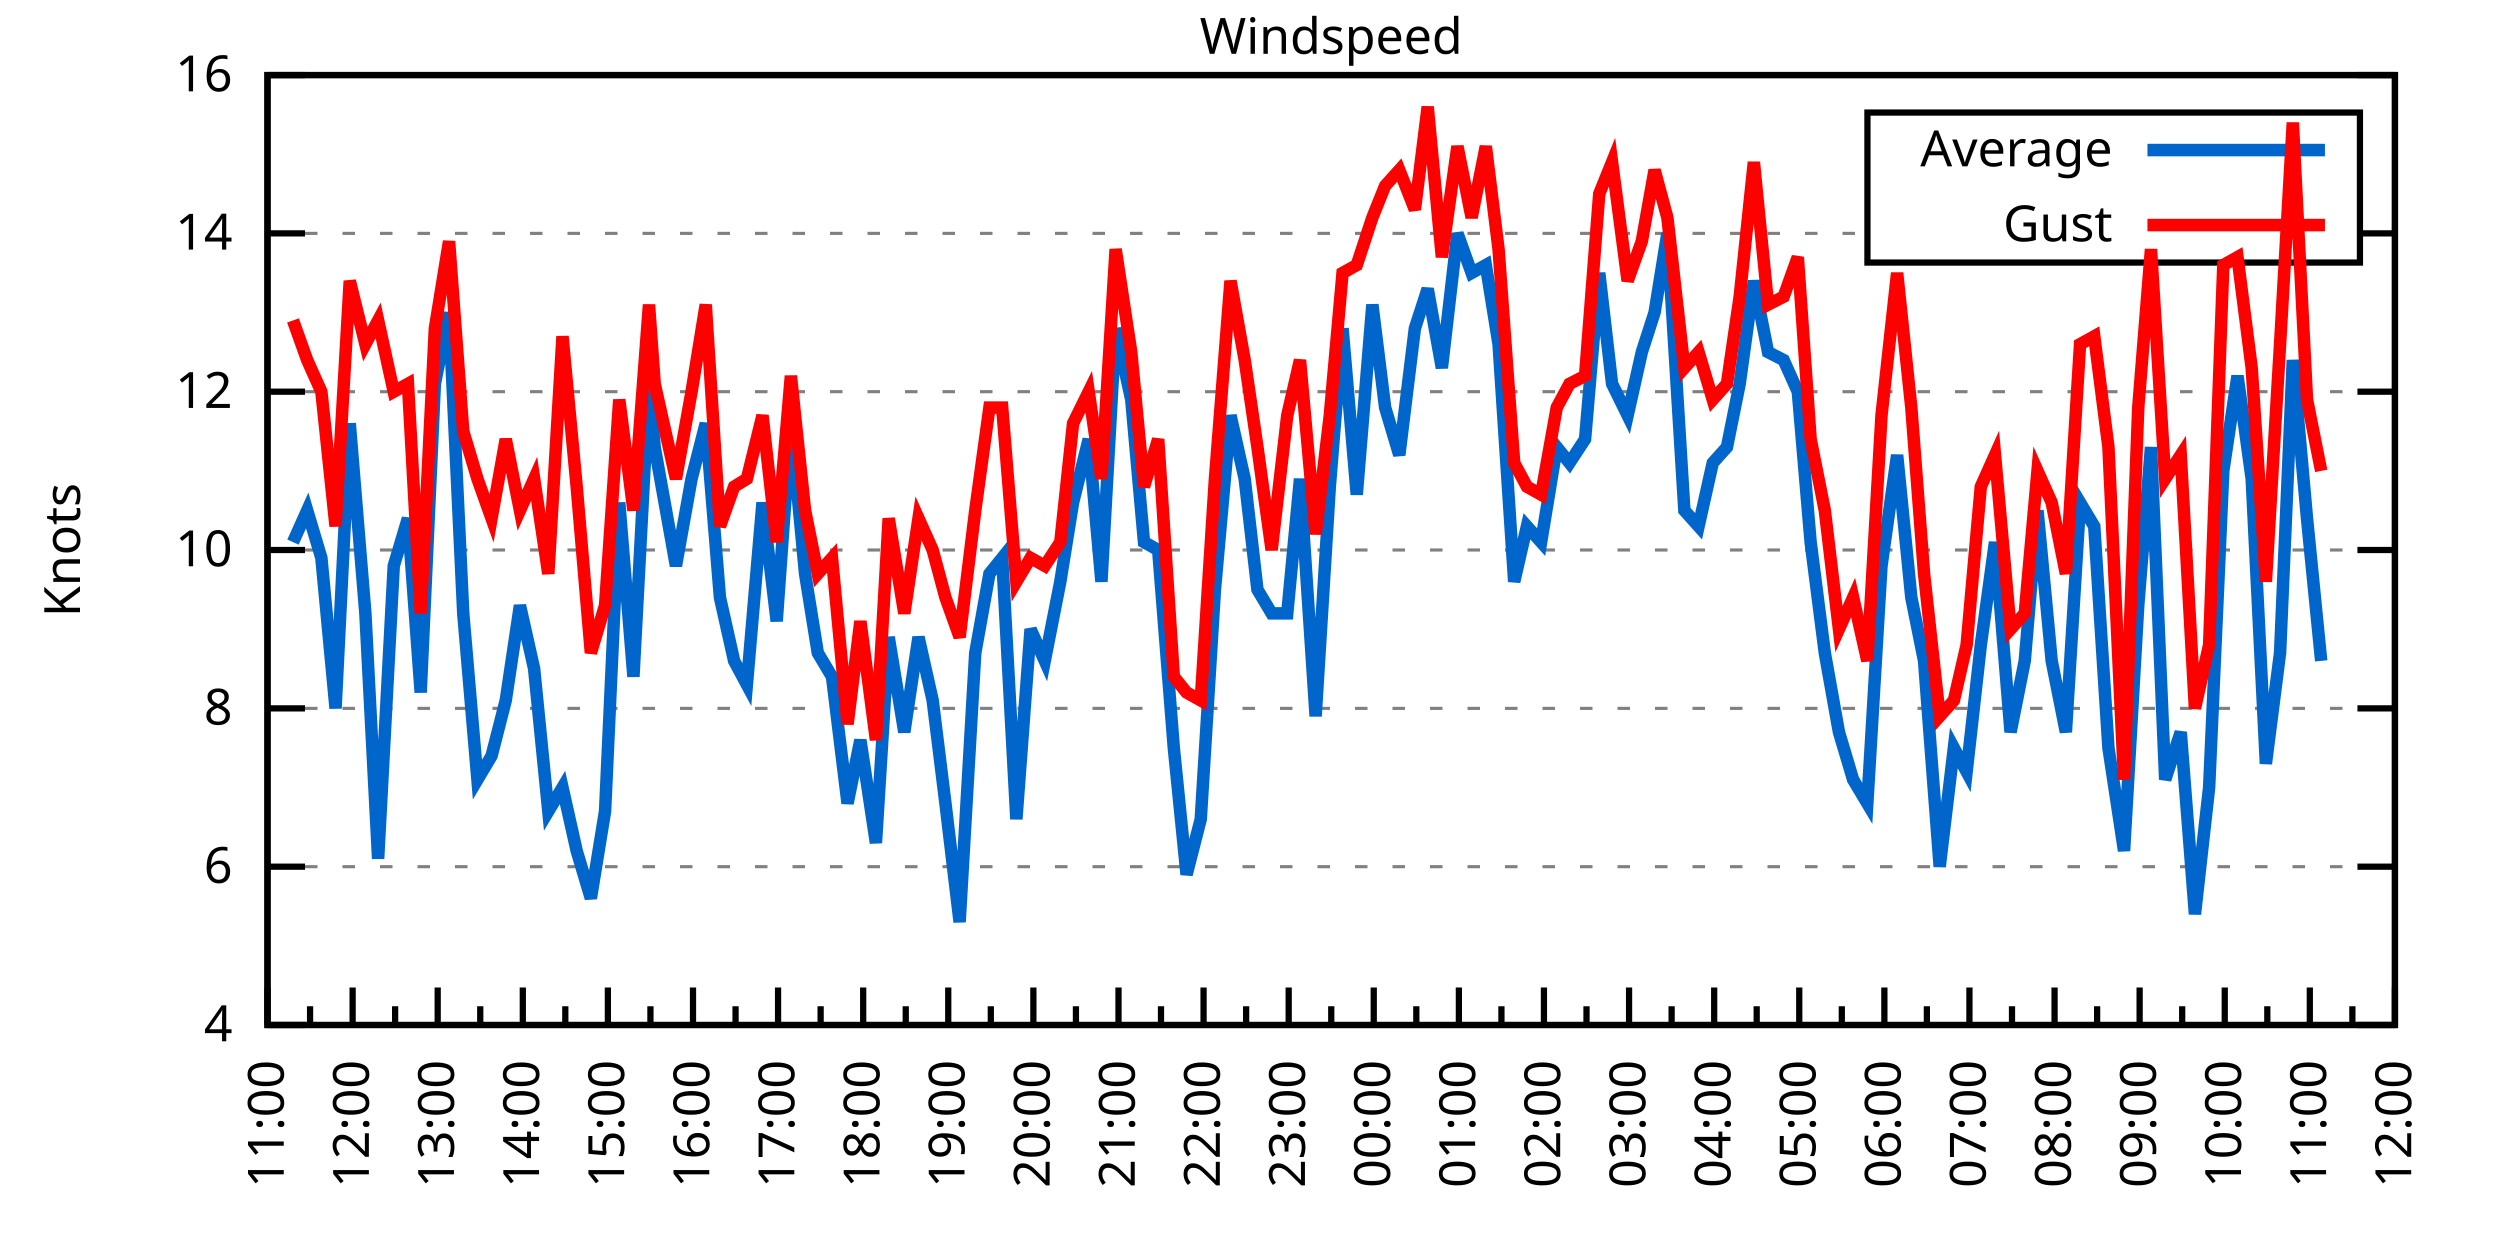
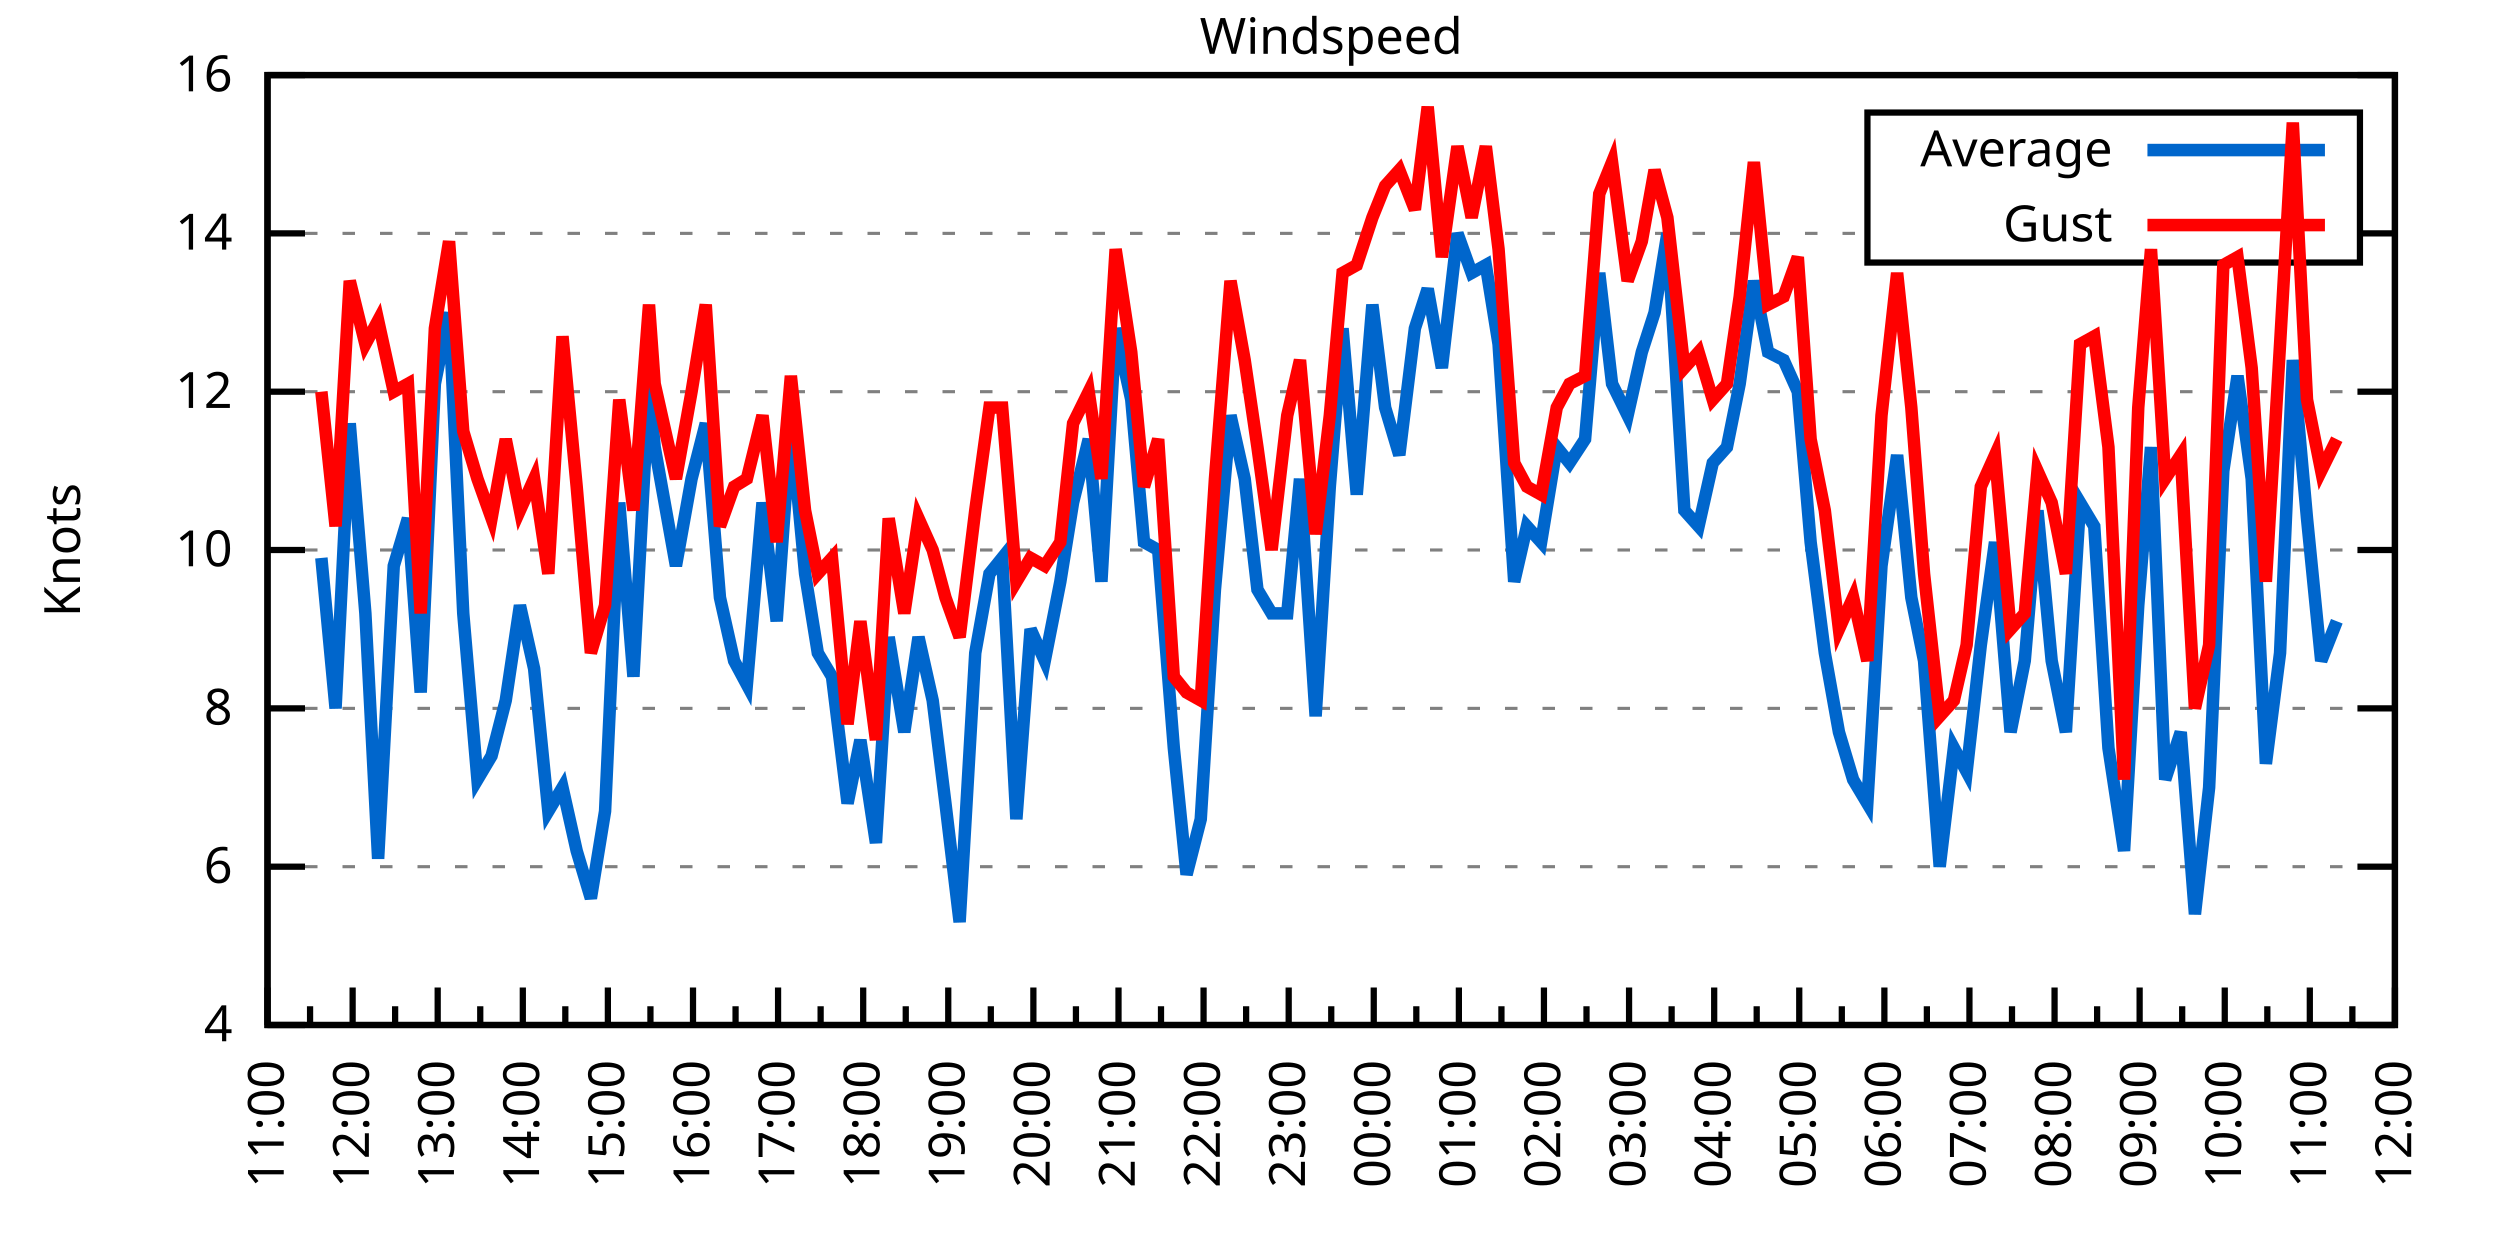
<svg xmlns="http://www.w3.org/2000/svg" xmlns:xlink="http://www.w3.org/1999/xlink" width="400" height="200" viewBox="0 0 400 200">
  <g id="gnuplot_canvas">
    <rect x="0" y="0" width="400" height="200" fill="none" />
    <defs>
      <circle id="gpDot" r="0.5" stroke-width="0.5" stroke="currentColor" />
      <path id="gpPt0" stroke-width="0.333" stroke="currentColor" d="M-1,0 h2 M0,-1 v2" />
      <path id="gpPt1" stroke-width="0.333" stroke="currentColor" d="M-1,-1 L1,1 M1,-1 L-1,1" />
      <path id="gpPt2" stroke-width="0.333" stroke="currentColor" d="M-1,0 L1,0 M0,-1 L0,1 M-1,-1 L1,1 M-1,1 L1,-1" />
      <rect id="gpPt3" stroke-width="0.333" stroke="currentColor" x="-1" y="-1" width="2" height="2" />
      <rect id="gpPt4" stroke-width="0.333" stroke="currentColor" fill="currentColor" x="-1" y="-1" width="2" height="2" />
      <circle id="gpPt5" stroke-width="0.333" stroke="currentColor" cx="0" cy="0" r="1" />
      <use xlink:href="#gpPt5" id="gpPt6" fill="currentColor" stroke="none" />
      <path id="gpPt7" stroke-width="0.333" stroke="currentColor" d="M0,-1.33 L-1.33,0.67 L1.33,0.67 z" />
      <use xlink:href="#gpPt7" id="gpPt8" fill="currentColor" stroke="none" />
      <use xlink:href="#gpPt7" id="gpPt9" stroke="currentColor" transform="rotate(180)" />
      <use xlink:href="#gpPt9" id="gpPt10" fill="currentColor" stroke="none" />
      <use xlink:href="#gpPt3" id="gpPt11" stroke="currentColor" transform="rotate(45)" />
      <use xlink:href="#gpPt11" id="gpPt12" fill="currentColor" stroke="none" />
      <path id="gpPt13" stroke-width="0.333" stroke="currentColor" d="M0,1.330 L1.265,0.411 L0.782,-1.067 L-0.782,-1.076 L-1.265,0.411 z" />
      <use xlink:href="#gpPt13" id="gpPt14" fill="currentColor" stroke="none" />
      <filter id="textbox" filterUnits="objectBoundingBox" x="0" y="0" height="1" width="1">
        <feFlood flood-color="white" flood-opacity="1" result="bgnd" />
        <feComposite in="SourceGraphic" in2="bgnd" operator="atop" />
      </filter>
      <filter id="greybox" filterUnits="objectBoundingBox" x="0" y="0" height="1" width="1">
        <feFlood flood-color="lightgrey" flood-opacity="1" result="grey" />
        <feComposite in="SourceGraphic" in2="grey" operator="atop" />
      </filter>
    </defs>
    <g fill="none" color="white" stroke="currentColor" stroke-width="1.00" stroke-linecap="butt" stroke-linejoin="miter">
</g>
    <g fill="none" color="black" stroke="currentColor" stroke-width="1.00" stroke-linecap="butt" stroke-linejoin="miter">
      <g stroke="none" shape-rendering="crispEdges">
        <polygon fill="rgb(255, 255, 255)" points="42.80,164.00 383.18,164.00 383.18,12.02 42.80,12.02 " />
      </g>
    </g>
    <g fill="none" color="black" stroke="currentColor" stroke-width="1.00" stroke-linecap="butt" stroke-linejoin="miter">
</g>
    <g fill="none" color="black" stroke="black" stroke-width="0.50" stroke-linecap="butt" stroke-linejoin="miter">
</g>
    <g fill="none" color="gray" stroke="currentColor" stroke-width="0.50" stroke-linecap="butt" stroke-linejoin="miter">
      <path stroke="gray" stroke-dasharray="2,4" class="gridline" d="M42.80,164.00 L383.19,164.00  " />
    </g>
    <g fill="none" color="gray" stroke="gray" stroke-width="1.00" stroke-linecap="butt" stroke-linejoin="miter">
</g>
    <g fill="none" color="black" stroke="currentColor" stroke-width="1.00" stroke-linecap="butt" stroke-linejoin="miter">
      <path stroke="black" d="M42.80,164.00 L48.80,164.00 M383.19,164.00 L377.19,164.00  " />
      <g transform="translate(37.20,166.60)" stroke="none" fill="black" font-family="Sans" font-size="8.00" text-anchor="end">
        <text>
          <tspan font-family="Sans"> 4</tspan>
        </text>
      </g>
    </g>
    <g fill="none" color="black" stroke="currentColor" stroke-width="1.00" stroke-linecap="butt" stroke-linejoin="miter">
</g>
    <g fill="none" color="black" stroke="black" stroke-width="0.50" stroke-linecap="butt" stroke-linejoin="miter">
</g>
    <g fill="none" color="gray" stroke="currentColor" stroke-width="0.50" stroke-linecap="butt" stroke-linejoin="miter">
      <path stroke="gray" stroke-dasharray="2,4" class="gridline" d="M42.80,138.67 L383.19,138.67  " />
    </g>
    <g fill="none" color="gray" stroke="gray" stroke-width="1.00" stroke-linecap="butt" stroke-linejoin="miter">
</g>
    <g fill="none" color="black" stroke="currentColor" stroke-width="1.00" stroke-linecap="butt" stroke-linejoin="miter">
      <path stroke="black" d="M42.80,138.67 L48.80,138.67 M383.19,138.67 L377.19,138.67  " />
      <g transform="translate(37.20,141.27)" stroke="none" fill="black" font-family="Sans" font-size="8.00" text-anchor="end">
        <text>
          <tspan font-family="Sans"> 6</tspan>
        </text>
      </g>
    </g>
    <g fill="none" color="black" stroke="currentColor" stroke-width="1.00" stroke-linecap="butt" stroke-linejoin="miter">
</g>
    <g fill="none" color="black" stroke="black" stroke-width="0.50" stroke-linecap="butt" stroke-linejoin="miter">
</g>
    <g fill="none" color="gray" stroke="currentColor" stroke-width="0.50" stroke-linecap="butt" stroke-linejoin="miter">
      <path stroke="gray" stroke-dasharray="2,4" class="gridline" d="M42.80,113.34 L383.19,113.34  " />
    </g>
    <g fill="none" color="gray" stroke="gray" stroke-width="1.00" stroke-linecap="butt" stroke-linejoin="miter">
</g>
    <g fill="none" color="black" stroke="currentColor" stroke-width="1.00" stroke-linecap="butt" stroke-linejoin="miter">
      <path stroke="black" d="M42.80,113.34 L48.80,113.34 M383.19,113.34 L377.19,113.34  " />
      <g transform="translate(37.20,115.94)" stroke="none" fill="black" font-family="Sans" font-size="8.00" text-anchor="end">
        <text>
          <tspan font-family="Sans"> 8</tspan>
        </text>
      </g>
    </g>
    <g fill="none" color="black" stroke="currentColor" stroke-width="1.00" stroke-linecap="butt" stroke-linejoin="miter">
</g>
    <g fill="none" color="black" stroke="black" stroke-width="0.50" stroke-linecap="butt" stroke-linejoin="miter">
</g>
    <g fill="none" color="gray" stroke="currentColor" stroke-width="0.50" stroke-linecap="butt" stroke-linejoin="miter">
      <path stroke="gray" stroke-dasharray="2,4" class="gridline" d="M42.80,88.00 L383.19,88.00  " />
    </g>
    <g fill="none" color="gray" stroke="gray" stroke-width="1.00" stroke-linecap="butt" stroke-linejoin="miter">
</g>
    <g fill="none" color="black" stroke="currentColor" stroke-width="1.00" stroke-linecap="butt" stroke-linejoin="miter">
      <path stroke="black" d="M42.80,88.00 L48.80,88.00 M383.19,88.00 L377.19,88.00  " />
      <g transform="translate(37.20,90.60)" stroke="none" fill="black" font-family="Sans" font-size="8.00" text-anchor="end">
        <text>
          <tspan font-family="Sans"> 10</tspan>
        </text>
      </g>
    </g>
    <g fill="none" color="black" stroke="currentColor" stroke-width="1.00" stroke-linecap="butt" stroke-linejoin="miter">
</g>
    <g fill="none" color="black" stroke="black" stroke-width="0.50" stroke-linecap="butt" stroke-linejoin="miter">
</g>
    <g fill="none" color="gray" stroke="currentColor" stroke-width="0.50" stroke-linecap="butt" stroke-linejoin="miter">
      <path stroke="gray" stroke-dasharray="2,4" class="gridline" d="M42.80,62.67 L383.19,62.67  " />
    </g>
    <g fill="none" color="gray" stroke="gray" stroke-width="1.00" stroke-linecap="butt" stroke-linejoin="miter">
</g>
    <g fill="none" color="black" stroke="currentColor" stroke-width="1.00" stroke-linecap="butt" stroke-linejoin="miter">
      <path stroke="black" d="M42.80,62.67 L48.80,62.67 M383.19,62.67 L377.19,62.67  " />
      <g transform="translate(37.20,65.27)" stroke="none" fill="black" font-family="Sans" font-size="8.00" text-anchor="end">
        <text>
          <tspan font-family="Sans"> 12</tspan>
        </text>
      </g>
    </g>
    <g fill="none" color="black" stroke="currentColor" stroke-width="1.00" stroke-linecap="butt" stroke-linejoin="miter">
</g>
    <g fill="none" color="black" stroke="black" stroke-width="0.50" stroke-linecap="butt" stroke-linejoin="miter">
</g>
    <g fill="none" color="gray" stroke="currentColor" stroke-width="0.50" stroke-linecap="butt" stroke-linejoin="miter">
      <path stroke="gray" stroke-dasharray="2,4" class="gridline" d="M42.80,37.34 L298.79,37.34 M377.59,37.34 L383.19,37.34  " />
    </g>
    <g fill="none" color="gray" stroke="gray" stroke-width="1.00" stroke-linecap="butt" stroke-linejoin="miter">
</g>
    <g fill="none" color="black" stroke="currentColor" stroke-width="1.00" stroke-linecap="butt" stroke-linejoin="miter">
      <path stroke="black" d="M42.80,37.34 L48.80,37.34 M383.19,37.34 L377.19,37.34  " />
      <g transform="translate(37.20,39.94)" stroke="none" fill="black" font-family="Sans" font-size="8.00" text-anchor="end">
        <text>
          <tspan font-family="Sans"> 14</tspan>
        </text>
      </g>
    </g>
    <g fill="none" color="black" stroke="currentColor" stroke-width="1.00" stroke-linecap="butt" stroke-linejoin="miter">
</g>
    <g fill="none" color="black" stroke="black" stroke-width="0.50" stroke-linecap="butt" stroke-linejoin="miter">
</g>
    <g fill="none" color="gray" stroke="currentColor" stroke-width="0.50" stroke-linecap="butt" stroke-linejoin="miter">
      <path stroke="gray" stroke-dasharray="2,4" class="gridline" d="M42.80,12.01 L383.19,12.01  " />
    </g>
    <g fill="none" color="gray" stroke="gray" stroke-width="1.00" stroke-linecap="butt" stroke-linejoin="miter">
</g>
    <g fill="none" color="black" stroke="currentColor" stroke-width="1.00" stroke-linecap="butt" stroke-linejoin="miter">
      <path stroke="black" d="M42.80,12.01 L48.80,12.01 M383.19,12.01 L377.19,12.01  " />
      <g transform="translate(37.20,14.61)" stroke="none" fill="black" font-family="Sans" font-size="8.00" text-anchor="end">
        <text>
          <tspan font-family="Sans"> 16</tspan>
        </text>
      </g>
    </g>
    <g fill="none" color="black" stroke="currentColor" stroke-width="1.00" stroke-linecap="butt" stroke-linejoin="miter">
      <path stroke="black" d="M42.80,164.00 L42.80,158.00  " />
      <g transform="translate(45.40,169.60) rotate(270)" stroke="none" fill="black" font-family="Sans" font-size="8.00" text-anchor="end">
        <text>
          <tspan font-family="Sans">11:00</tspan>
        </text>
      </g>
    </g>
    <g fill="none" color="black" stroke="currentColor" stroke-width="1.00" stroke-linecap="butt" stroke-linejoin="miter">
      <path stroke="black" d="M49.61,164.00 L49.61,161.00 M56.42,164.00 L56.42,158.00  " />
      <g transform="translate(59.02,169.60) rotate(270)" stroke="none" fill="black" font-family="Sans" font-size="8.00" text-anchor="end">
        <text>
          <tspan font-family="Sans">12:00</tspan>
        </text>
      </g>
    </g>
    <g fill="none" color="black" stroke="currentColor" stroke-width="1.00" stroke-linecap="butt" stroke-linejoin="miter">
      <path stroke="black" d="M63.22,164.00 L63.22,161.00 M70.03,164.00 L70.03,158.00  " />
      <g transform="translate(72.63,169.60) rotate(270)" stroke="none" fill="black" font-family="Sans" font-size="8.00" text-anchor="end">
        <text>
          <tspan font-family="Sans">13:00</tspan>
        </text>
      </g>
    </g>
    <g fill="none" color="black" stroke="currentColor" stroke-width="1.00" stroke-linecap="butt" stroke-linejoin="miter">
      <path stroke="black" d="M76.84,164.00 L76.84,161.00 M83.65,164.00 L83.65,158.00  " />
      <g transform="translate(86.25,169.60) rotate(270)" stroke="none" fill="black" font-family="Sans" font-size="8.00" text-anchor="end">
        <text>
          <tspan font-family="Sans">14:00</tspan>
        </text>
      </g>
    </g>
    <g fill="none" color="black" stroke="currentColor" stroke-width="1.00" stroke-linecap="butt" stroke-linejoin="miter">
      <path stroke="black" d="M90.45,164.00 L90.45,161.00 M97.26,164.00 L97.26,158.00  " />
      <g transform="translate(99.86,169.60) rotate(270)" stroke="none" fill="black" font-family="Sans" font-size="8.00" text-anchor="end">
        <text>
          <tspan font-family="Sans">15:00</tspan>
        </text>
      </g>
    </g>
    <g fill="none" color="black" stroke="currentColor" stroke-width="1.00" stroke-linecap="butt" stroke-linejoin="miter">
      <path stroke="black" d="M104.07,164.00 L104.07,161.00 M110.88,164.00 L110.88,158.00  " />
      <g transform="translate(113.48,169.60) rotate(270)" stroke="none" fill="black" font-family="Sans" font-size="8.00" text-anchor="end">
        <text>
          <tspan font-family="Sans">16:00</tspan>
        </text>
      </g>
    </g>
    <g fill="none" color="black" stroke="currentColor" stroke-width="1.00" stroke-linecap="butt" stroke-linejoin="miter">
      <path stroke="black" d="M117.69,164.00 L117.69,161.00 M124.49,164.00 L124.49,158.00  " />
      <g transform="translate(127.09,169.60) rotate(270)" stroke="none" fill="black" font-family="Sans" font-size="8.00" text-anchor="end">
        <text>
          <tspan font-family="Sans">17:00</tspan>
        </text>
      </g>
    </g>
    <g fill="none" color="black" stroke="currentColor" stroke-width="1.00" stroke-linecap="butt" stroke-linejoin="miter">
      <path stroke="black" d="M131.30,164.00 L131.30,161.00 M138.11,164.00 L138.11,158.00  " />
      <g transform="translate(140.71,169.60) rotate(270)" stroke="none" fill="black" font-family="Sans" font-size="8.00" text-anchor="end">
        <text>
          <tspan font-family="Sans">18:00</tspan>
        </text>
      </g>
    </g>
    <g fill="none" color="black" stroke="currentColor" stroke-width="1.00" stroke-linecap="butt" stroke-linejoin="miter">
      <path stroke="black" d="M144.92,164.00 L144.92,161.00 M151.72,164.00 L151.72,158.00  " />
      <g transform="translate(154.32,169.60) rotate(270)" stroke="none" fill="black" font-family="Sans" font-size="8.00" text-anchor="end">
        <text>
          <tspan font-family="Sans">19:00</tspan>
        </text>
      </g>
    </g>
    <g fill="none" color="black" stroke="currentColor" stroke-width="1.00" stroke-linecap="butt" stroke-linejoin="miter">
      <path stroke="black" d="M158.53,164.00 L158.53,161.00 M165.34,164.00 L165.34,158.00  " />
      <g transform="translate(167.94,169.60) rotate(270)" stroke="none" fill="black" font-family="Sans" font-size="8.00" text-anchor="end">
        <text>
          <tspan font-family="Sans">20:00</tspan>
        </text>
      </g>
    </g>
    <g fill="none" color="black" stroke="currentColor" stroke-width="1.00" stroke-linecap="butt" stroke-linejoin="miter">
      <path stroke="black" d="M172.15,164.00 L172.15,161.00 M178.96,164.00 L178.96,158.00  " />
      <g transform="translate(181.56,169.60) rotate(270)" stroke="none" fill="black" font-family="Sans" font-size="8.00" text-anchor="end">
        <text>
          <tspan font-family="Sans">21:00</tspan>
        </text>
      </g>
    </g>
    <g fill="none" color="black" stroke="currentColor" stroke-width="1.00" stroke-linecap="butt" stroke-linejoin="miter">
      <path stroke="black" d="M185.76,164.00 L185.76,161.00 M192.57,164.00 L192.57,158.00  " />
      <g transform="translate(195.17,169.60) rotate(270)" stroke="none" fill="black" font-family="Sans" font-size="8.00" text-anchor="end">
        <text>
          <tspan font-family="Sans">22:00</tspan>
        </text>
      </g>
    </g>
    <g fill="none" color="black" stroke="currentColor" stroke-width="1.00" stroke-linecap="butt" stroke-linejoin="miter">
      <path stroke="black" d="M199.38,164.00 L199.38,161.00 M206.19,164.00 L206.19,158.00  " />
      <g transform="translate(208.79,169.60) rotate(270)" stroke="none" fill="black" font-family="Sans" font-size="8.00" text-anchor="end">
        <text>
          <tspan font-family="Sans">23:00</tspan>
        </text>
      </g>
    </g>
    <g fill="none" color="black" stroke="currentColor" stroke-width="1.00" stroke-linecap="butt" stroke-linejoin="miter">
      <path stroke="black" d="M213.00,164.00 L213.00,161.00 M219.80,164.00 L219.80,158.00  " />
      <g transform="translate(222.40,169.60) rotate(270)" stroke="none" fill="black" font-family="Sans" font-size="8.00" text-anchor="end">
        <text>
          <tspan font-family="Sans">00:00</tspan>
        </text>
      </g>
    </g>
    <g fill="none" color="black" stroke="currentColor" stroke-width="1.00" stroke-linecap="butt" stroke-linejoin="miter">
      <path stroke="black" d="M226.61,164.00 L226.61,161.00 M233.42,164.00 L233.42,158.00  " />
      <g transform="translate(236.02,169.60) rotate(270)" stroke="none" fill="black" font-family="Sans" font-size="8.00" text-anchor="end">
        <text>
          <tspan font-family="Sans">01:00</tspan>
        </text>
      </g>
    </g>
    <g fill="none" color="black" stroke="currentColor" stroke-width="1.00" stroke-linecap="butt" stroke-linejoin="miter">
      <path stroke="black" d="M240.23,164.00 L240.23,161.00 M247.03,164.00 L247.03,158.00  " />
      <g transform="translate(249.63,169.60) rotate(270)" stroke="none" fill="black" font-family="Sans" font-size="8.00" text-anchor="end">
        <text>
          <tspan font-family="Sans">02:00</tspan>
        </text>
      </g>
    </g>
    <g fill="none" color="black" stroke="currentColor" stroke-width="1.00" stroke-linecap="butt" stroke-linejoin="miter">
      <path stroke="black" d="M253.84,164.00 L253.84,161.00 M260.65,164.00 L260.65,158.00  " />
      <g transform="translate(263.25,169.60) rotate(270)" stroke="none" fill="black" font-family="Sans" font-size="8.00" text-anchor="end">
        <text>
          <tspan font-family="Sans">03:00</tspan>
        </text>
      </g>
    </g>
    <g fill="none" color="black" stroke="currentColor" stroke-width="1.00" stroke-linecap="butt" stroke-linejoin="miter">
      <path stroke="black" d="M267.46,164.00 L267.46,161.00 M274.27,164.00 L274.27,158.00  " />
      <g transform="translate(276.87,169.60) rotate(270)" stroke="none" fill="black" font-family="Sans" font-size="8.00" text-anchor="end">
        <text>
          <tspan font-family="Sans">04:00</tspan>
        </text>
      </g>
    </g>
    <g fill="none" color="black" stroke="currentColor" stroke-width="1.00" stroke-linecap="butt" stroke-linejoin="miter">
      <path stroke="black" d="M281.07,164.00 L281.07,161.00 M287.88,164.00 L287.88,158.00  " />
      <g transform="translate(290.48,169.60) rotate(270)" stroke="none" fill="black" font-family="Sans" font-size="8.00" text-anchor="end">
        <text>
          <tspan font-family="Sans">05:00</tspan>
        </text>
      </g>
    </g>
    <g fill="none" color="black" stroke="currentColor" stroke-width="1.00" stroke-linecap="butt" stroke-linejoin="miter">
      <path stroke="black" d="M294.69,164.00 L294.69,161.00 M301.50,164.00 L301.50,158.00  " />
      <g transform="translate(304.10,169.60) rotate(270)" stroke="none" fill="black" font-family="Sans" font-size="8.00" text-anchor="end">
        <text>
          <tspan font-family="Sans">06:00</tspan>
        </text>
      </g>
    </g>
    <g fill="none" color="black" stroke="currentColor" stroke-width="1.00" stroke-linecap="butt" stroke-linejoin="miter">
      <path stroke="black" d="M308.30,164.00 L308.30,161.00 M315.11,164.00 L315.11,158.00  " />
      <g transform="translate(317.71,169.60) rotate(270)" stroke="none" fill="black" font-family="Sans" font-size="8.00" text-anchor="end">
        <text>
          <tspan font-family="Sans">07:00</tspan>
        </text>
      </g>
    </g>
    <g fill="none" color="black" stroke="currentColor" stroke-width="1.00" stroke-linecap="butt" stroke-linejoin="miter">
      <path stroke="black" d="M321.92,164.00 L321.92,161.00 M328.73,164.00 L328.73,158.00  " />
      <g transform="translate(331.33,169.60) rotate(270)" stroke="none" fill="black" font-family="Sans" font-size="8.00" text-anchor="end">
        <text>
          <tspan font-family="Sans">08:00</tspan>
        </text>
      </g>
    </g>
    <g fill="none" color="black" stroke="currentColor" stroke-width="1.00" stroke-linecap="butt" stroke-linejoin="miter">
      <path stroke="black" d="M335.54,164.00 L335.54,161.00 M342.34,164.00 L342.34,158.00  " />
      <g transform="translate(344.94,169.60) rotate(270)" stroke="none" fill="black" font-family="Sans" font-size="8.00" text-anchor="end">
        <text>
          <tspan font-family="Sans">09:00</tspan>
        </text>
      </g>
    </g>
    <g fill="none" color="black" stroke="currentColor" stroke-width="1.00" stroke-linecap="butt" stroke-linejoin="miter">
      <path stroke="black" d="M349.15,164.00 L349.15,161.00 M355.96,164.00 L355.96,158.00  " />
      <g transform="translate(358.56,169.60) rotate(270)" stroke="none" fill="black" font-family="Sans" font-size="8.00" text-anchor="end">
        <text>
          <tspan font-family="Sans">10:00</tspan>
        </text>
      </g>
    </g>
    <g fill="none" color="black" stroke="currentColor" stroke-width="1.00" stroke-linecap="butt" stroke-linejoin="miter">
      <path stroke="black" d="M362.77,164.00 L362.77,161.00 M369.57,164.00 L369.57,158.00  " />
      <g transform="translate(372.17,169.60) rotate(270)" stroke="none" fill="black" font-family="Sans" font-size="8.00" text-anchor="end">
        <text>
          <tspan font-family="Sans">11:00</tspan>
        </text>
      </g>
    </g>
    <g fill="none" color="black" stroke="currentColor" stroke-width="1.00" stroke-linecap="butt" stroke-linejoin="miter">
      <path stroke="black" d="M376.38,164.00 L376.38,161.00 M383.19,164.00 L383.19,158.00  " />
      <g transform="translate(385.79,169.60) rotate(270)" stroke="none" fill="black" font-family="Sans" font-size="8.00" text-anchor="end">
        <text>
          <tspan font-family="Sans">12:00</tspan>
        </text>
      </g>
    </g>
    <g fill="none" color="black" stroke="currentColor" stroke-width="1.00" stroke-linecap="butt" stroke-linejoin="miter">
</g>
    <g fill="none" color="black" stroke="currentColor" stroke-width="1.00" stroke-linecap="butt" stroke-linejoin="miter">
      <path stroke="black" d="M42.80,12.01 L42.80,164.00 L383.19,164.00 L383.19,12.01 L42.80,12.01 Z  " />
    </g>
    <g fill="none" color="black" stroke="currentColor" stroke-width="1.00" stroke-linecap="butt" stroke-linejoin="miter">
      <g transform="translate(12.80,88.01) rotate(270)" stroke="none" fill="black" font-family="Sans" font-size="8.00" text-anchor="middle">
        <text>
          <tspan font-family="Sans">Knots</tspan>
        </text>
      </g>
    </g>
    <g fill="none" color="black" stroke="currentColor" stroke-width="1.00" stroke-linecap="butt" stroke-linejoin="miter">
</g>
    <g fill="none" color="black" stroke="currentColor" stroke-width="1.00" stroke-linecap="butt" stroke-linejoin="miter">
      <path stroke="black" d="M298.79,42.01 L298.79,18.01 L377.59,18.01 L377.59,42.01 L298.79,42.01 Z  " />
    </g>
    <g id="Windspeed_plot_1">
      <g fill="none" color="white" stroke="black" stroke-width="2.00" stroke-linecap="butt" stroke-linejoin="miter">
</g>
      <g fill="none" color="black" stroke="currentColor" stroke-width="2.00" stroke-linecap="butt" stroke-linejoin="miter">
        <g transform="translate(337.99,26.61)" stroke="none" fill="black" font-family="Sans" font-size="8.00" text-anchor="end">
          <text>
            <tspan font-family="Sans">Average</tspan>
          </text>
        </g>
      </g>
      <g fill="none" color="black" stroke="currentColor" stroke-width="2.00" stroke-linecap="butt" stroke-linejoin="miter">
-         <path stroke="rgb(  0, 102, 204)" d="M343.59,24.01 L371.99,24.01 M46.88,86.74 L49.15,81.67 L51.42,89.27 L53.69,113.34 L55.96,67.74 L58.46,98.14   L60.50,137.40 L63.00,90.54 L65.27,82.94 L67.31,110.80 L69.58,61.41 L71.85,50.01 L74.12,98.14 L76.39,124.74   L78.65,120.94 L80.92,112.07 L83.19,96.87 L85.46,107.00 L87.73,129.80 L90.00,126.00 L92.27,136.14 L94.54,143.73   L96.81,129.80 L99.08,80.41 L101.35,108.27 L103.84,61.41 L104.75,71.54 L108.15,90.54 L110.65,76.61 L112.92,67.74   L115.19,95.60 L117.46,105.74 L119.50,109.54 L122.00,80.41 L124.27,99.40 L126.54,67.74 L128.81,91.80 L130.85,104.47   L133.12,108.27 L135.61,128.54 L137.66,118.40 L140.15,134.87 L142.19,101.94 L144.69,117.14 L146.96,101.94 L149.23,112.07   L151.27,128.54 L153.54,147.53 L156.04,104.47 L158.31,91.80 L160.35,89.27 L162.62,131.07 L164.89,100.67 L167.16,105.74   L169.65,93.07 L171.69,80.41 L174.19,70.27 L176.23,93.07 L178.50,52.54 L181.00,63.94 L183.04,86.74 L185.31,88.00   L187.81,119.67 L189.85,139.93 L192.12,131.07 L194.39,94.34 L196.88,66.47 L199.15,76.61 L201.19,94.34 L203.46,98.14   L205.96,98.14 L208.00,76.61 L210.50,114.60 L212.77,77.87 L214.81,52.54 L217.08,79.14 L219.58,48.74 L221.62,65.21   L223.89,72.81 L226.38,52.54 L228.43,46.21 L230.70,58.87 L233.19,37.34 L235.46,43.67 L237.73,42.41 L239.77,55.07   L242.27,93.07 L244.31,84.21 L246.58,86.74 L249.08,71.54 L251.12,74.07 L253.61,70.27 L255.88,43.67 L257.93,61.41   L260.42,66.47 L262.69,56.34 L264.73,50.01 L266.78,37.34 L269.50,81.67 L271.77,84.21 L274.04,74.07 L276.31,71.54   L278.35,61.41 L280.62,44.94 L282.89,56.34 L285.38,57.61 L287.65,62.67 L289.70,86.74 L291.97,104.47 L294.23,117.14   L296.50,124.74 L298.77,128.54 L301.04,90.54 L303.54,72.81 L305.81,95.60 L307.85,105.74 L310.35,138.67 L312.62,119.67   L314.66,123.47 L316.93,103.20 L319.20,86.74 L321.69,117.14 L323.96,105.74 L326.00,81.67 L328.27,105.74 L330.54,117.14   L332.81,80.41 L335.08,84.21 L337.35,119.67 L339.85,136.14 L342.12,96.87 L344.16,71.54 L346.43,124.74 L348.92,117.14   L351.19,146.27 L353.46,126.00 L355.73,75.34 L358.00,60.14 L360.27,76.61 L362.54,122.20 L364.81,104.47 L366.85,57.61   L369.12,82.94 L371.39,105.74  " />
+         <path stroke="rgb(  0, 102, 204)" d="M343.59,24.01 L371.99,24.01 M51.42,89.27 L53.69,113.34 L55.96,67.74 L58.46,98.14 L60.50,137.40 L63.00,90.54   L65.27,82.94 L67.31,110.80 L69.58,61.41 L71.85,50.01 L74.12,98.14 L76.39,124.74 L78.65,120.94 L80.92,112.07   L83.19,96.87 L85.46,107.00 L87.73,129.80 L90.00,126.00 L92.27,136.14 L94.54,143.73 L96.81,129.80 L99.08,80.41   L101.35,108.27 L103.84,61.41 L104.75,71.54 L108.15,90.54 L110.65,76.61 L112.92,67.74 L115.19,95.60 L117.46,105.74   L119.50,109.54 L122.00,80.41 L124.27,99.40 L126.54,67.74 L128.81,91.80 L130.85,104.47 L133.12,108.27 L135.61,128.54   L137.66,118.40 L140.15,134.87 L142.19,101.94 L144.69,117.14 L146.96,101.94 L149.23,112.07 L151.27,128.54 L153.54,147.53   L156.04,104.47 L158.31,91.80 L160.35,89.27 L162.62,131.07 L164.89,100.67 L167.16,105.74 L169.65,93.07 L171.69,80.41   L174.19,70.27 L176.23,93.07 L178.50,52.54 L181.00,63.94 L183.04,86.74 L185.31,88.00 L187.81,119.67 L189.85,139.93   L192.12,131.07 L194.39,94.34 L196.88,66.47 L199.15,76.61 L201.19,94.34 L203.46,98.14 L205.96,98.14 L208.00,76.61   L210.50,114.60 L212.77,77.87 L214.81,52.54 L217.08,79.14 L219.58,48.74 L221.62,65.21 L223.89,72.81 L226.38,52.54   L228.43,46.21 L230.70,58.87 L233.19,37.34 L235.46,43.67 L237.73,42.41 L239.77,55.07 L242.27,93.07 L244.31,84.21   L246.58,86.74 L249.08,71.54 L251.12,74.07 L253.61,70.27 L255.88,43.67 L257.93,61.41 L260.42,66.47 L262.69,56.34   L264.73,50.01 L266.78,37.34 L269.50,81.67 L271.77,84.21 L274.04,74.07 L276.31,71.54 L278.35,61.41 L280.62,44.94   L282.89,56.34 L285.38,57.61 L287.65,62.67 L289.70,86.74 L291.97,104.47 L294.23,117.14 L296.50,124.74 L298.77,128.54   L301.04,90.54 L303.54,72.81 L305.81,95.60 L307.85,105.74 L310.35,138.67 L312.62,119.67 L314.66,123.47 L316.93,103.20   L319.20,86.74 L321.69,117.14 L323.96,105.74 L326.00,81.67 L328.27,105.74 L330.54,117.14 L332.81,80.41 L335.08,84.21   L337.35,119.67 L339.85,136.14 L342.12,96.87 L344.16,71.54 L346.43,124.74 L348.92,117.14 L351.19,146.27 L353.46,126.00   L355.73,75.34 L358.00,60.14 L360.27,76.61 L362.54,122.20 L364.81,104.47 L366.85,57.61 L369.12,82.94 L371.39,105.74   L373.89,99.40  " />
      </g>
    </g>
    <g id="Windspeed_plot_2">
      <g fill="none" color="black" stroke="currentColor" stroke-width="2.00" stroke-linecap="butt" stroke-linejoin="miter">
        <g transform="translate(337.99,38.61)" stroke="none" fill="black" font-family="Sans" font-size="8.00" text-anchor="end">
          <text>
            <tspan font-family="Sans">Gust</tspan>
          </text>
        </g>
      </g>
      <g fill="none" color="black" stroke="currentColor" stroke-width="2.00" stroke-linecap="butt" stroke-linejoin="miter">
-         <path stroke="rgb(255,   0,   0)" d="M343.59,36.01 L371.99,36.01 M46.88,51.27 L49.15,57.61 L51.42,62.67 L53.69,84.21 L55.96,44.94 L58.46,55.07   L60.50,51.27 L63.00,62.67 L65.27,61.41 L67.31,98.14 L69.58,52.54 L71.85,38.61 L74.12,69.01 L76.39,76.61   L78.65,82.94 L80.92,70.27 L83.19,81.67 L85.46,76.61 L87.73,91.80 L90.00,53.81 L92.27,77.87 L94.54,104.47   L96.81,96.87 L99.08,63.94 L101.35,81.67 L103.84,48.74 L104.75,61.41 L108.15,76.61 L110.65,62.67 L112.92,48.74   L115.19,84.21 L117.46,77.87 L119.50,76.61 L122.00,66.47 L124.27,86.74 L126.54,60.14 L128.81,81.67 L130.85,91.80   L133.12,89.27 L135.61,115.87 L137.66,99.40 L140.15,118.40 L142.19,82.94 L144.69,98.14 L146.96,82.94 L149.23,88.00   L151.27,95.60 L153.54,101.94 L156.04,81.67 L158.31,65.21 L160.35,65.21 L162.62,93.07 L164.89,89.27 L167.16,90.54   L169.65,86.74 L171.69,67.74 L174.19,62.67 L176.23,76.61 L178.50,39.87 L181.00,56.34 L183.04,77.87 L185.31,70.27   L187.81,108.27 L189.85,110.80 L192.12,112.07 L194.39,76.61 L196.88,44.94 L199.15,57.61 L201.19,71.54 L203.46,88.00   L205.96,66.47 L208.00,57.61 L210.50,85.47 L212.77,66.47 L214.81,43.67 L217.08,42.41 L219.58,34.81 L221.62,29.74   L223.89,27.21 L226.38,33.54 L228.43,17.08 L230.70,41.14 L233.19,23.41 L235.46,34.81 L237.73,23.41 L239.77,39.87   L242.27,74.07 L244.31,77.87 L246.58,79.14 L249.08,65.21 L251.12,61.41 L253.61,60.14 L255.88,31.01 L257.93,25.94   L260.42,44.94 L262.69,38.61 L264.73,27.21 L266.78,34.81 L269.50,58.87 L271.77,56.34 L274.04,63.94 L276.31,61.41   L278.35,47.47 L280.62,25.94 L282.89,48.74 L285.38,47.47 L287.65,41.14 L289.70,70.27 L291.97,81.67 L294.23,100.67   L296.50,95.60 L298.77,105.74 L301.04,66.47 L303.54,43.67 L305.81,65.21 L307.85,91.80 L310.35,114.60 L312.62,112.07   L314.66,103.20 L316.93,77.87 L319.20,72.81 L321.69,100.67 L323.96,98.14 L326.00,75.34 L328.27,80.41 L330.54,91.80   L332.81,55.07 L335.08,53.81 L337.35,71.54 L339.85,124.74 L342.12,65.21 L344.16,39.87 L346.43,76.61 L348.92,72.81   L351.19,113.34 L353.46,103.20 L355.73,42.41 L358.00,41.14 L360.27,58.87 L362.54,93.07 L364.81,55.07 L366.85,19.61   L369.12,63.94 L371.39,75.34  " />
+         <path stroke="rgb(255,   0,   0)" d="M343.59,36.01 L371.99,36.01 M51.42,62.67 L53.69,84.21 L55.96,44.94 L58.46,55.07 L60.50,51.27 L63.00,62.67   L65.27,61.41 L67.31,98.14 L69.58,52.54 L71.85,38.61 L74.12,69.01 L76.39,76.61 L78.65,82.94 L80.92,70.27   L83.19,81.67 L85.46,76.61 L87.73,91.80 L90.00,53.81 L92.27,77.87 L94.54,104.47 L96.81,96.87 L99.08,63.94   L101.35,81.67 L103.84,48.74 L104.75,61.41 L108.15,76.61 L110.65,62.67 L112.92,48.74 L115.19,84.21 L117.46,77.87   L119.50,76.61 L122.00,66.47 L124.27,86.74 L126.54,60.14 L128.81,81.67 L130.85,91.80 L133.12,89.27 L135.61,115.87   L137.66,99.40 L140.15,118.40 L142.19,82.94 L144.69,98.14 L146.96,82.94 L149.23,88.00 L151.27,95.60 L153.54,101.94   L156.04,81.67 L158.31,65.21 L160.35,65.21 L162.62,93.07 L164.89,89.27 L167.16,90.54 L169.65,86.74 L171.69,67.74   L174.19,62.67 L176.23,76.61 L178.50,39.87 L181.00,56.34 L183.04,77.87 L185.31,70.27 L187.81,108.27 L189.85,110.80   L192.12,112.07 L194.39,76.61 L196.88,44.94 L199.15,57.61 L201.19,71.54 L203.46,88.00 L205.96,66.47 L208.00,57.61   L210.50,85.47 L212.77,66.47 L214.81,43.67 L217.08,42.41 L219.58,34.81 L221.62,29.74 L223.89,27.21 L226.38,33.54   L228.43,17.08 L230.70,41.14 L233.19,23.41 L235.46,34.81 L237.73,23.41 L239.77,39.87 L242.27,74.07 L244.31,77.87   L246.58,79.14 L249.08,65.21 L251.12,61.41 L253.61,60.14 L255.88,31.01 L257.93,25.94 L260.42,44.94 L262.69,38.61   L264.73,27.21 L266.78,34.81 L269.50,58.87 L271.77,56.34 L274.04,63.94 L276.31,61.41 L278.35,47.47 L280.62,25.94   L282.89,48.74 L285.38,47.47 L287.65,41.14 L289.70,70.27 L291.97,81.67 L294.23,100.67 L296.50,95.60 L298.77,105.74   L301.04,66.47 L303.54,43.67 L305.81,65.21 L307.85,91.80 L310.35,114.60 L312.62,112.07 L314.66,103.20 L316.93,77.87   L319.20,72.81 L321.69,100.67 L323.96,98.14 L326.00,75.34 L328.27,80.41 L330.54,91.80 L332.81,55.07 L335.08,53.81   L337.35,71.54 L339.85,124.74 L342.12,65.21 L344.16,39.87 L346.43,76.61 L348.92,72.81 L351.19,113.34 L353.46,103.20   L355.73,42.41 L358.00,41.14 L360.27,58.87 L362.54,93.07 L364.81,55.07 L366.85,19.61 L369.12,63.94 L371.39,75.34   L373.89,70.27  " />
      </g>
    </g>
    <g fill="none" color="black" stroke="currentColor" stroke-width="2.00" stroke-linecap="butt" stroke-linejoin="miter">
</g>
    <g fill="none" color="black" stroke="black" stroke-width="1.00" stroke-linecap="butt" stroke-linejoin="miter">
</g>
    <g fill="none" color="black" stroke="currentColor" stroke-width="1.00" stroke-linecap="butt" stroke-linejoin="miter">
      <path stroke="black" d="M42.80,12.01 L42.80,164.00 L383.19,164.00 L383.19,12.01 L42.80,12.01 Z  " />
    </g>
    <g fill="none" color="black" stroke="currentColor" stroke-width="1.00" stroke-linecap="butt" stroke-linejoin="miter">
      <g transform="translate(212.99,8.61)" stroke="none" fill="black" font-family="Sans" font-size="8.00" text-anchor="middle">
        <text>
          <tspan font-family="Sans">Windspeed</tspan>
        </text>
      </g>
    </g>
    <g fill="none" color="black" stroke="currentColor" stroke-width="1.00" stroke-linecap="butt" stroke-linejoin="miter">
</g>
  </g>
</svg>
